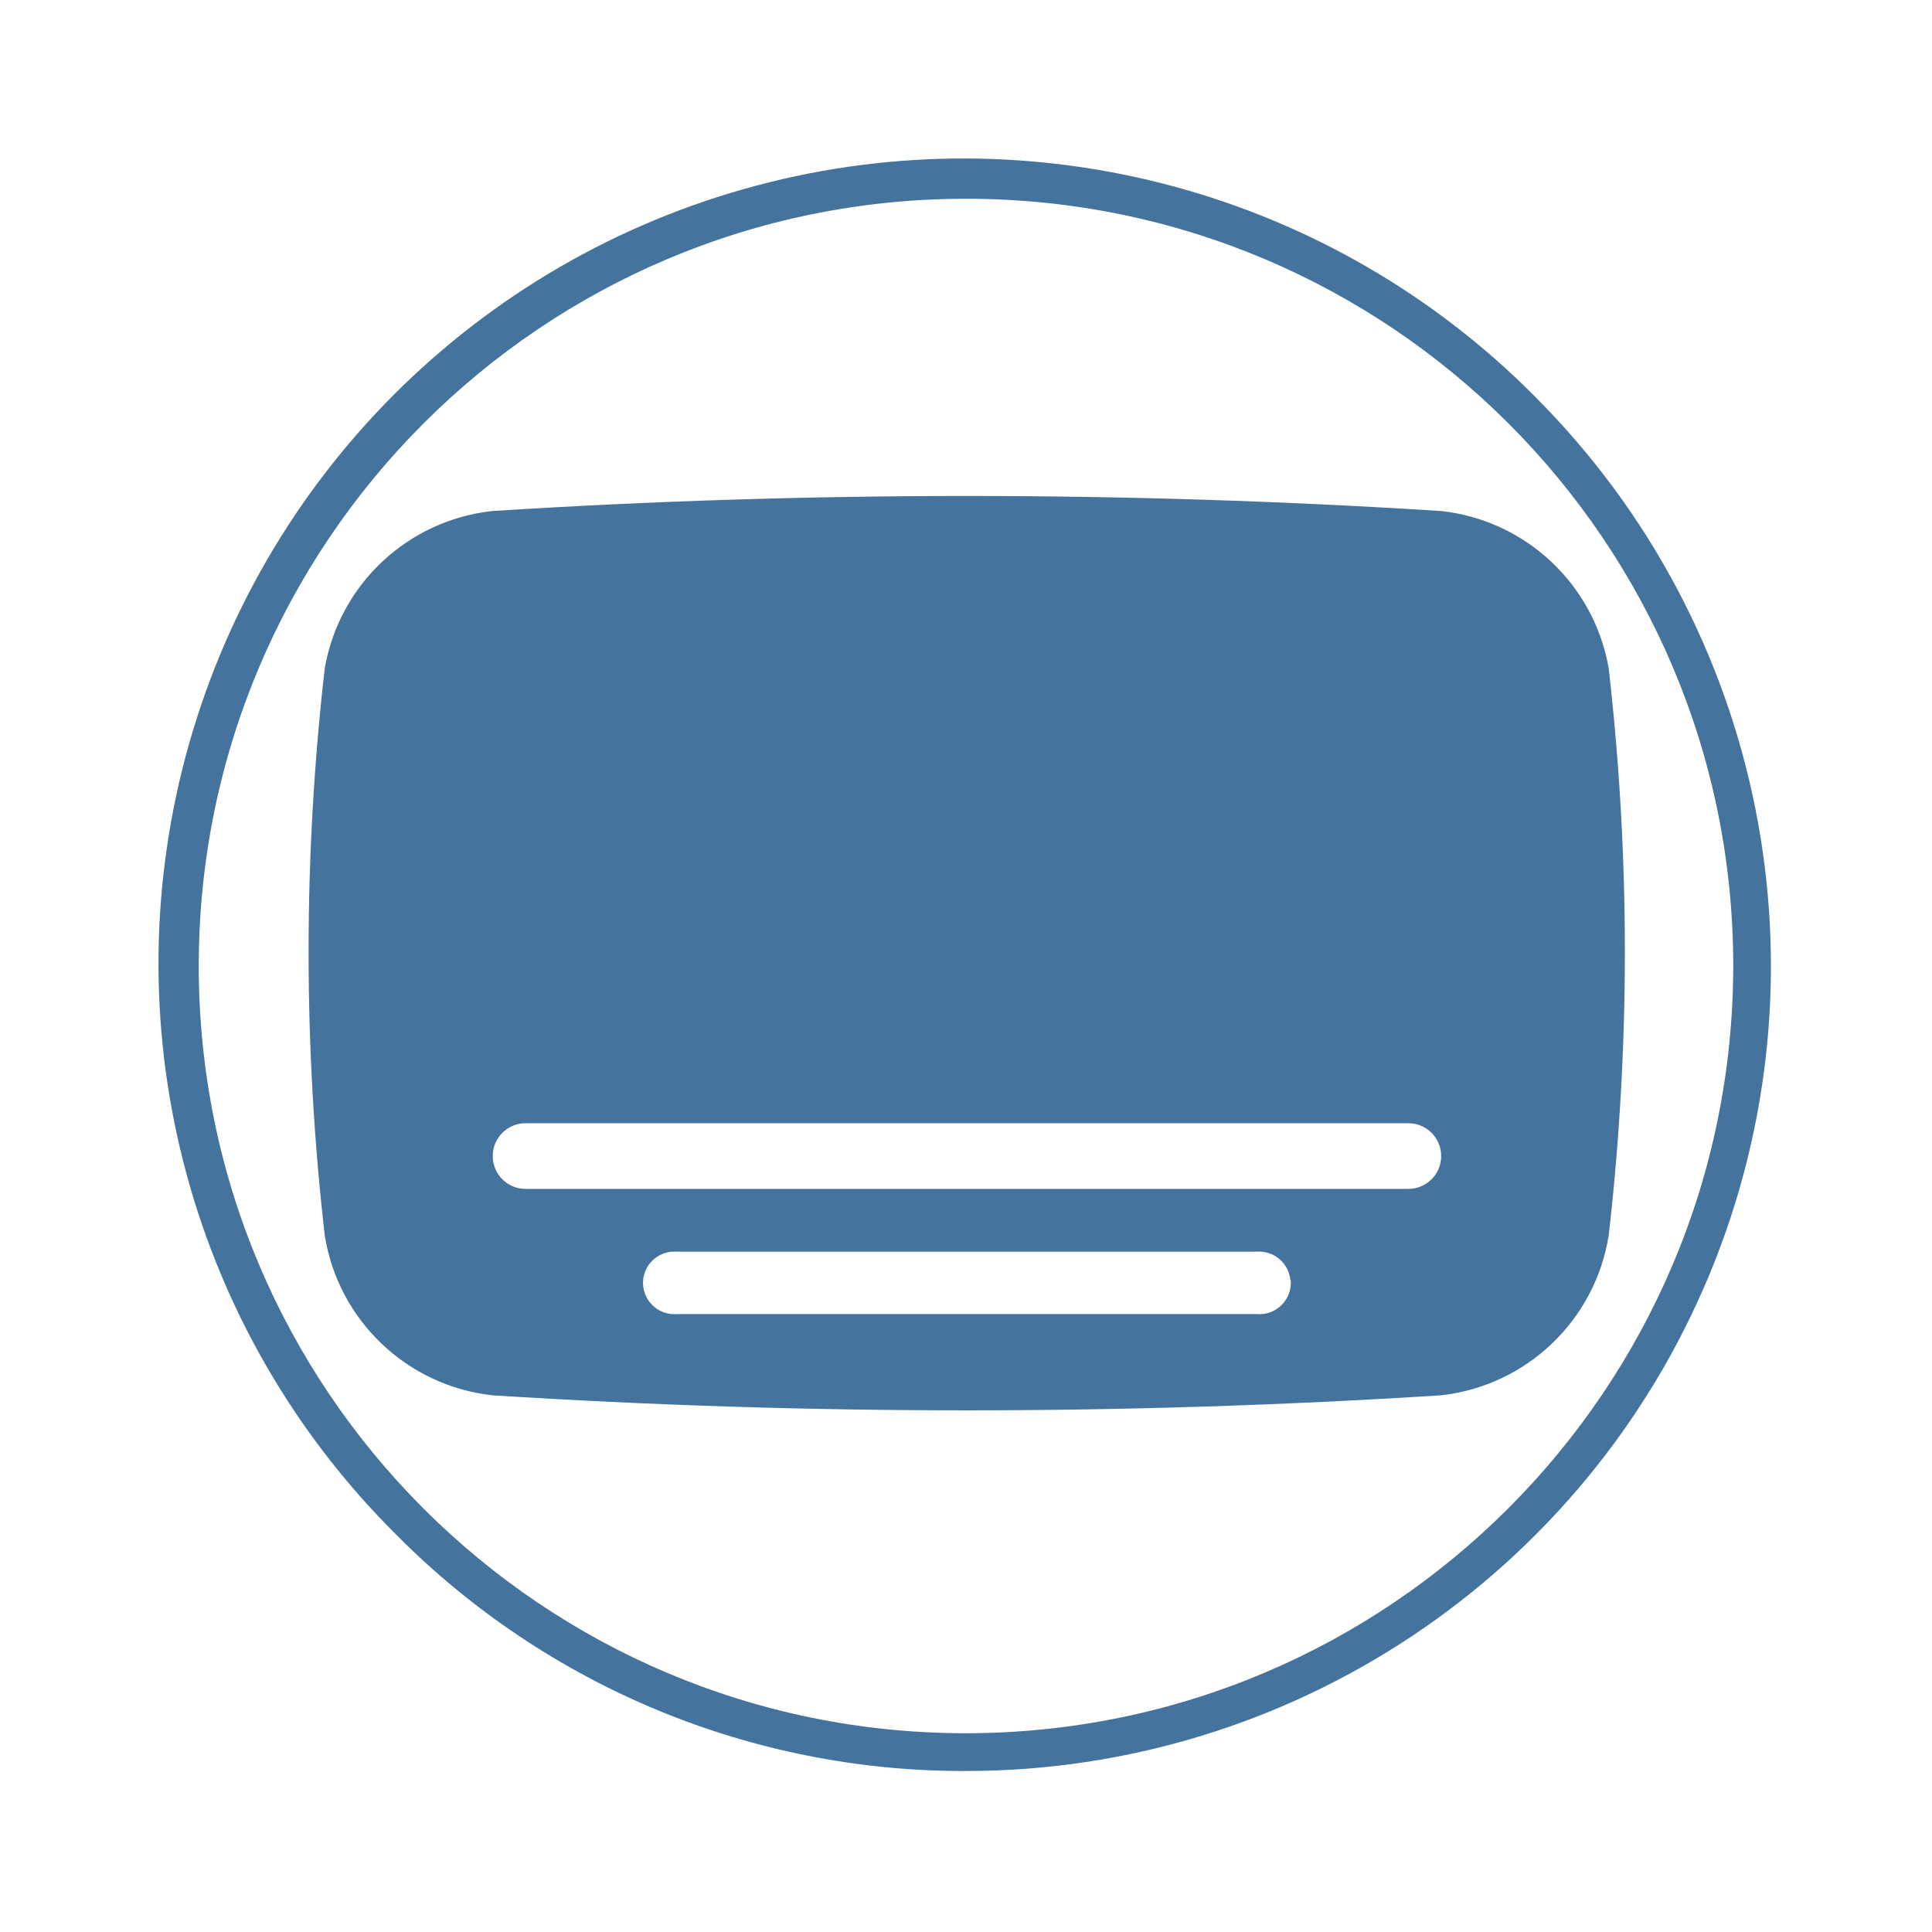
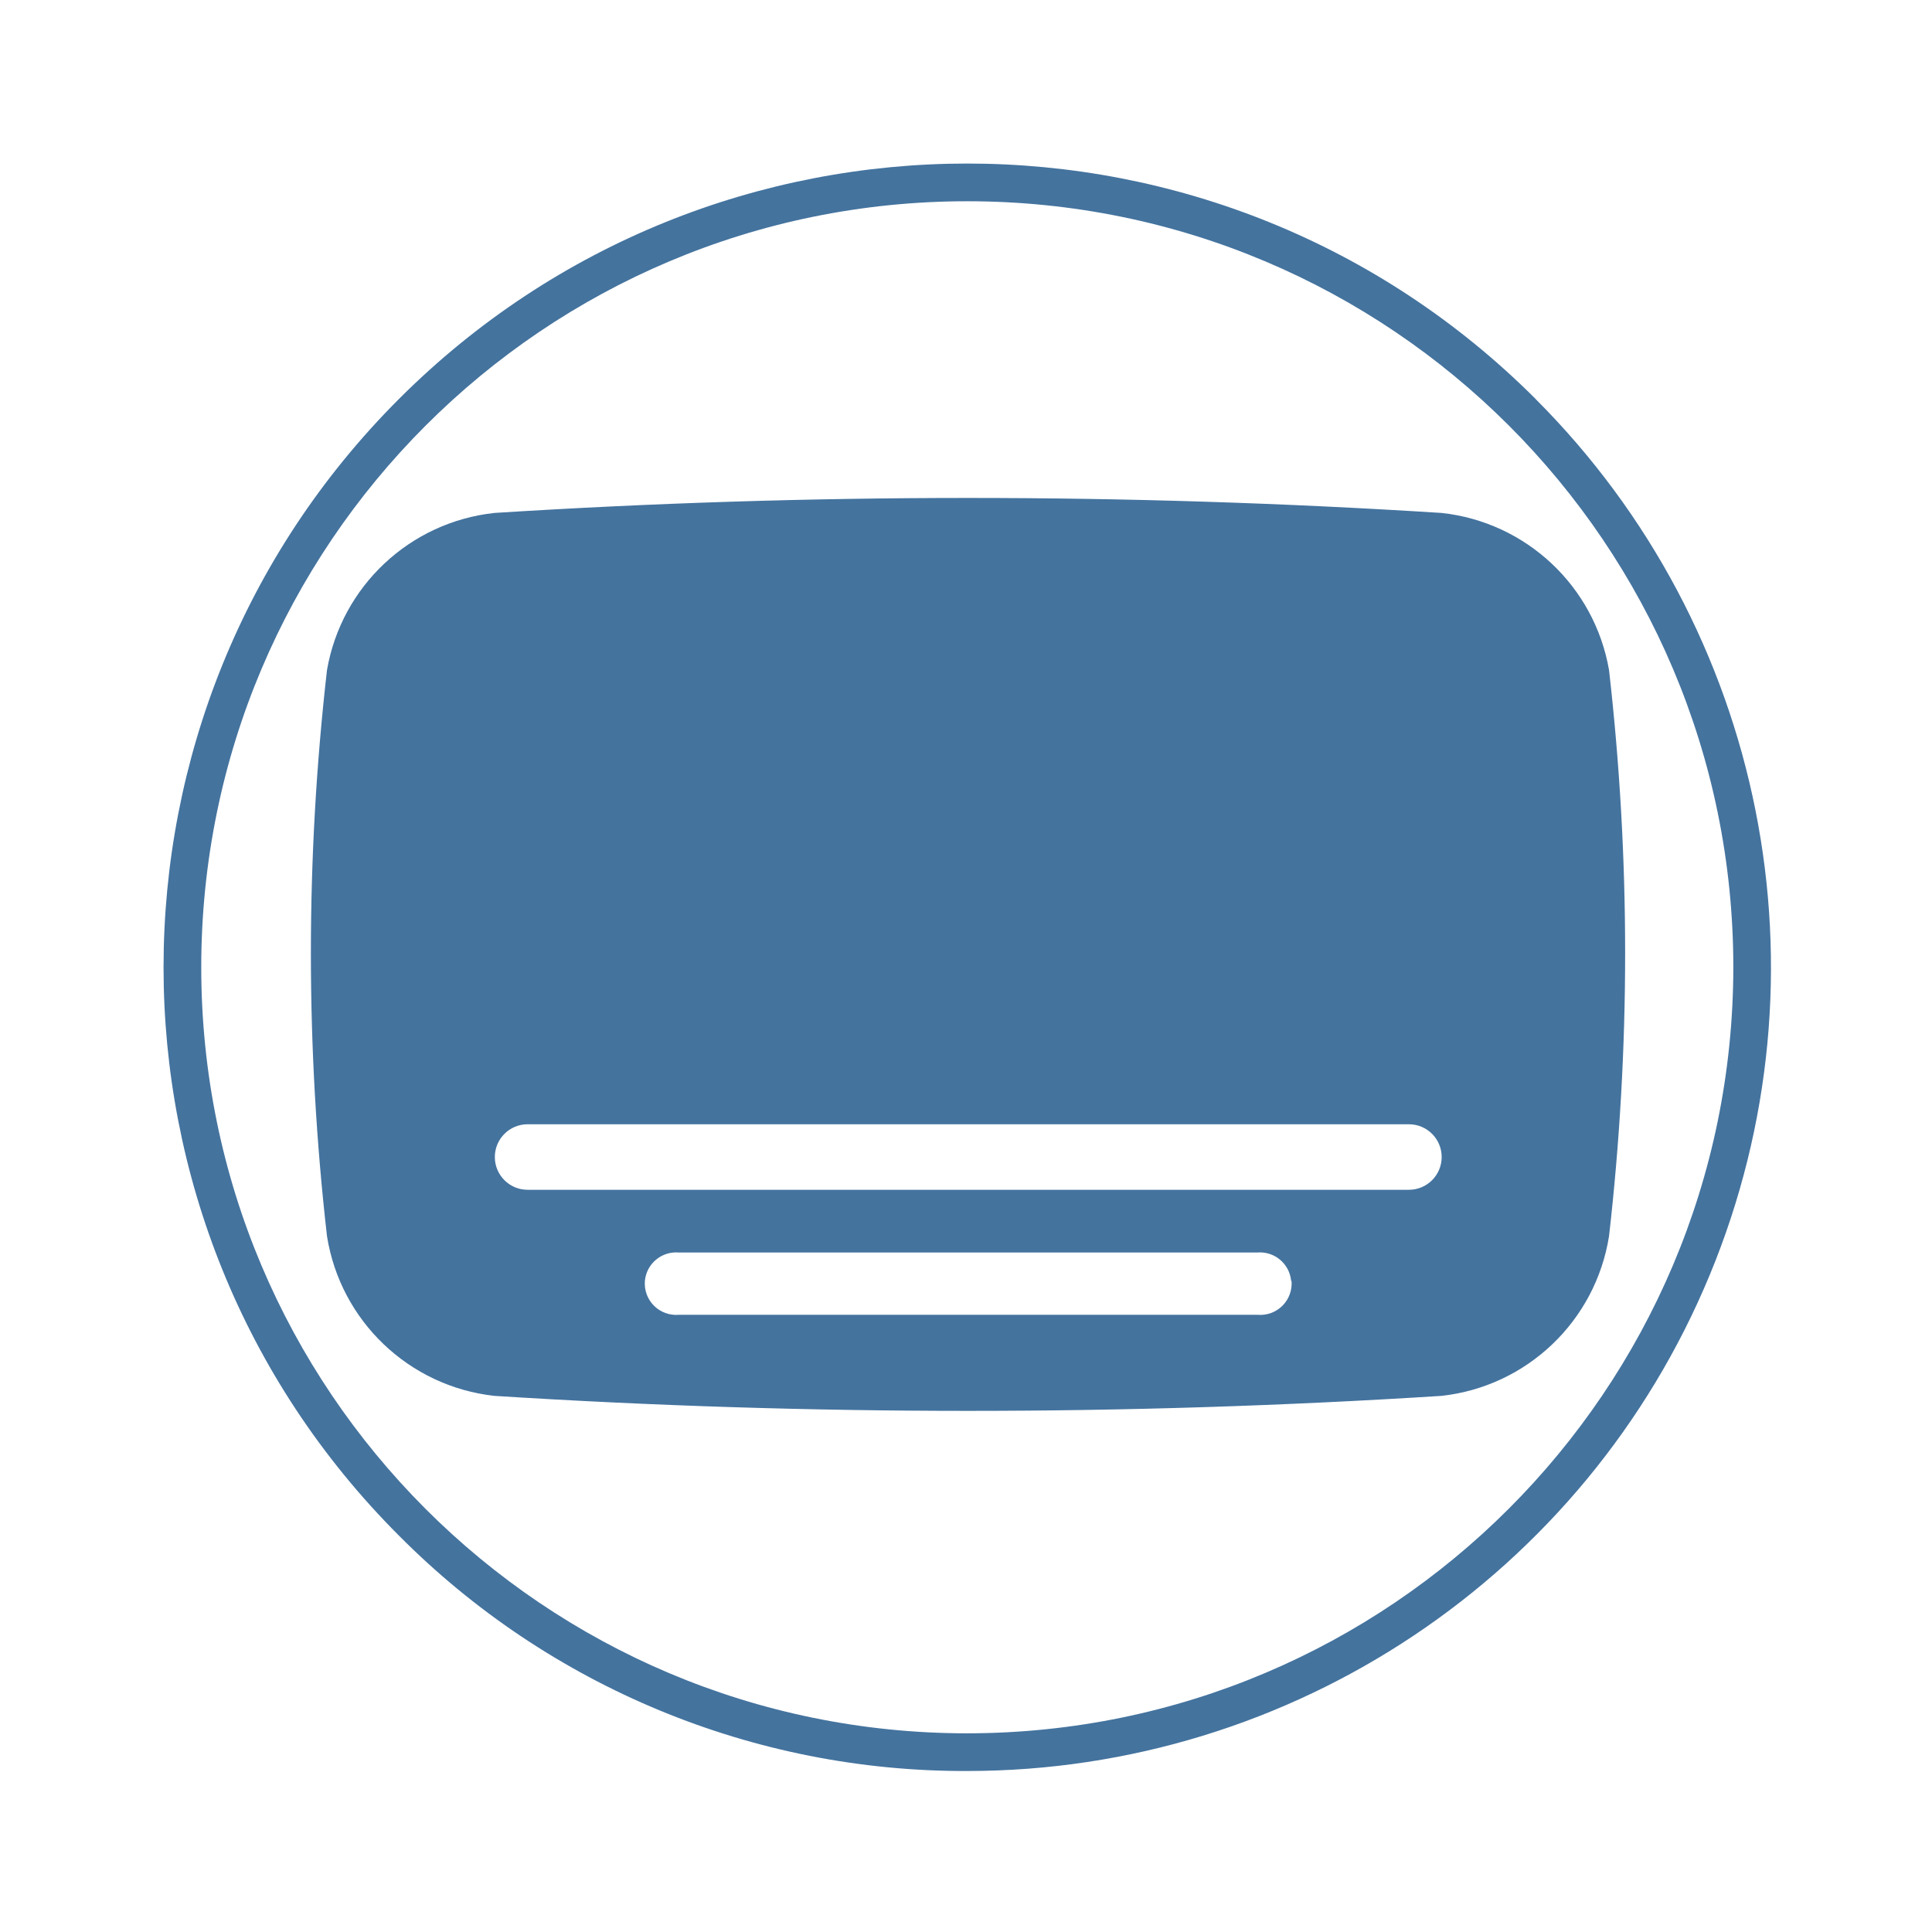
<svg xmlns="http://www.w3.org/2000/svg" viewBox="0 0 24 24">
-   <path fill="#44739e" d="M19.984 8.303a2.374 2.374 0 0 0-2.083-1.955 93 93 0 0 0-11.785 0 2.374 2.374 0 0 0-2.082 1.955 31 31 0 0 0 0 7.043 2.374 2.374 0 0 0 2.082 1.987 93 93 0 0 0 11.785 0 2.374 2.374 0 0 0 2.083-1.987 31 31 0 0 0 0-7.043m-3.95 7.6a.39.39 0 0 1-.421.421H8.41a.39.39 0 0 1-.421-.421.39.39 0 0 1 .421-.354h7.198a.39.39 0 0 1 .421.354Zm1.461-1.134H6.529a.391.391 0 0 1 0-.816h10.966a.391.391 0 0 1 0 .816m1.576-9.84A10 10 0 1 0 4.929 19.071 9.92 9.92 0 0 0 12 22a10 10 0 0 0 7.07-17.071ZM12 21.531A9.531 9.531 0 1 1 21.531 12 9.54 9.54 0 0 1 12 21.531" />
+   <path fill="#44739e" d="M19.988 8.324a2.37 2.37 0 0 0-2.08-1.952 93 93 0 0 0-11.767 0 2.37 2.37 0 0 0-2.079 1.952 31 31 0 0 0 0 7.032 2.37 2.37 0 0 0 2.079 1.984 93 93 0 0 0 11.767 0 2.37 2.37 0 0 0 2.08-1.984 31 31 0 0 0 0-7.032m-3.944 7.588a.39.39 0 0 1-.421.421H8.432a.39.39 0 0 1-.421-.421.39.39 0 0 1 .421-.353h7.186a.39.39 0 0 1 .421.353Zm1.458-1.132H6.554a.39.39 0 0 1 0-.814h10.948a.39.39 0 0 1 0 .814m1.574-9.824a9.984 9.984 0 1 0-14.12 14.12A9.9 9.9 0 0 0 12.016 22a9.984 9.984 0 0 0 7.059-17.044Zm-7.06 16.576a9.516 9.516 0 1 1 9.516-9.516 9.525 9.525 0 0 1-9.516 9.516" />
</svg>
